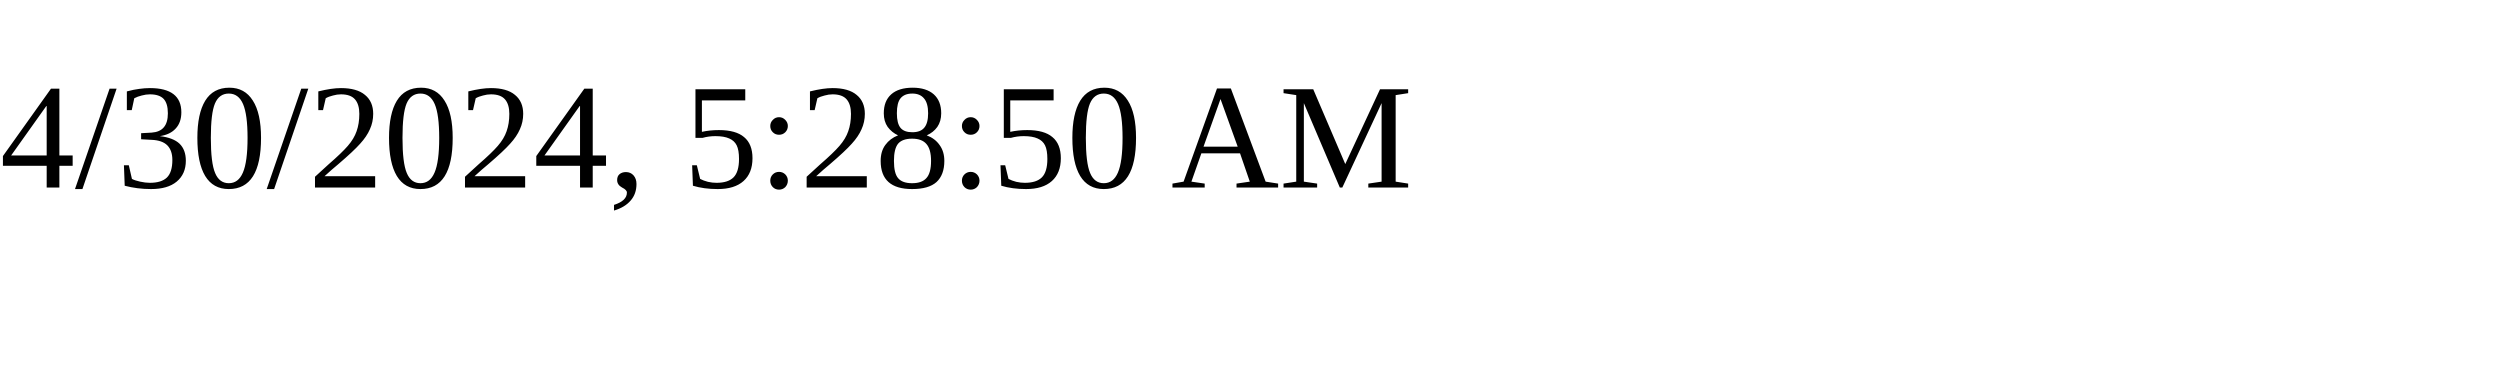
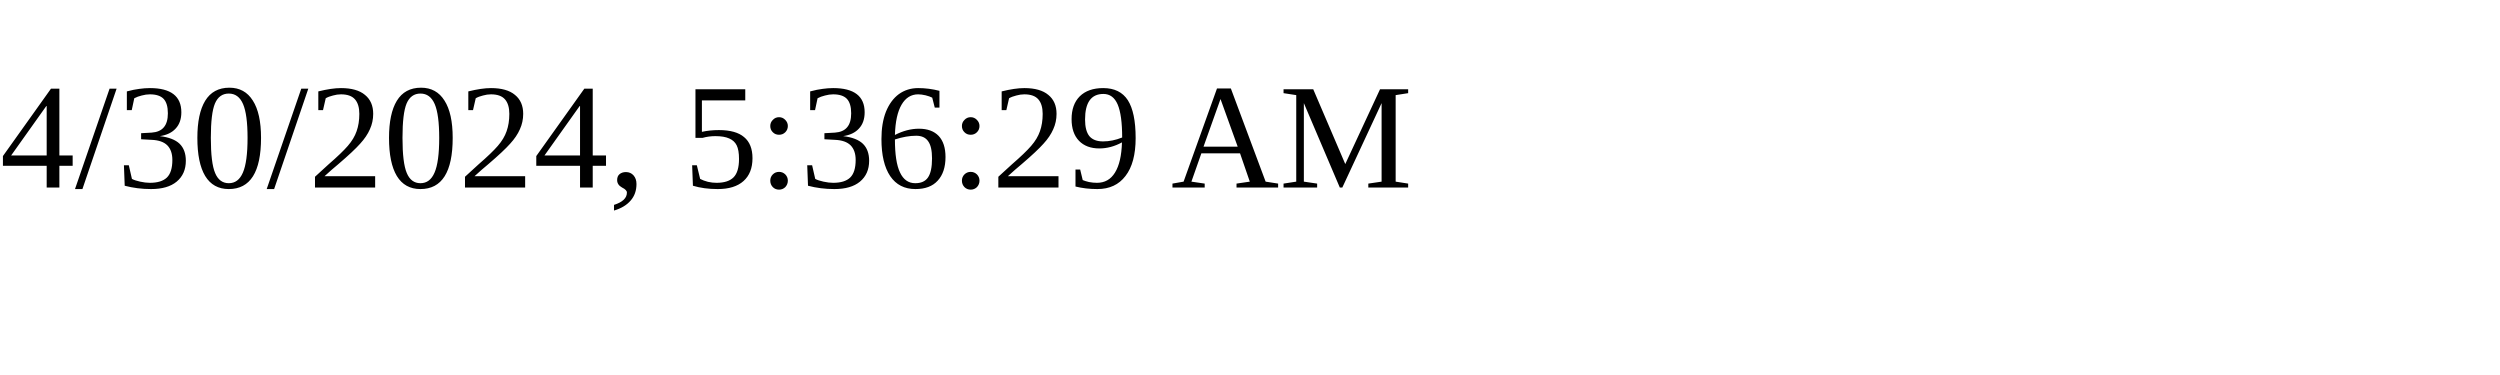
<svg xmlns="http://www.w3.org/2000/svg" height="30" width="200">
-   <text x="0" y="15">4/30/2024, 5:28:50 AM</text>
+   <text x="0" y="15">4/30/2024, 5:36:29 AM</text>
</svg>
